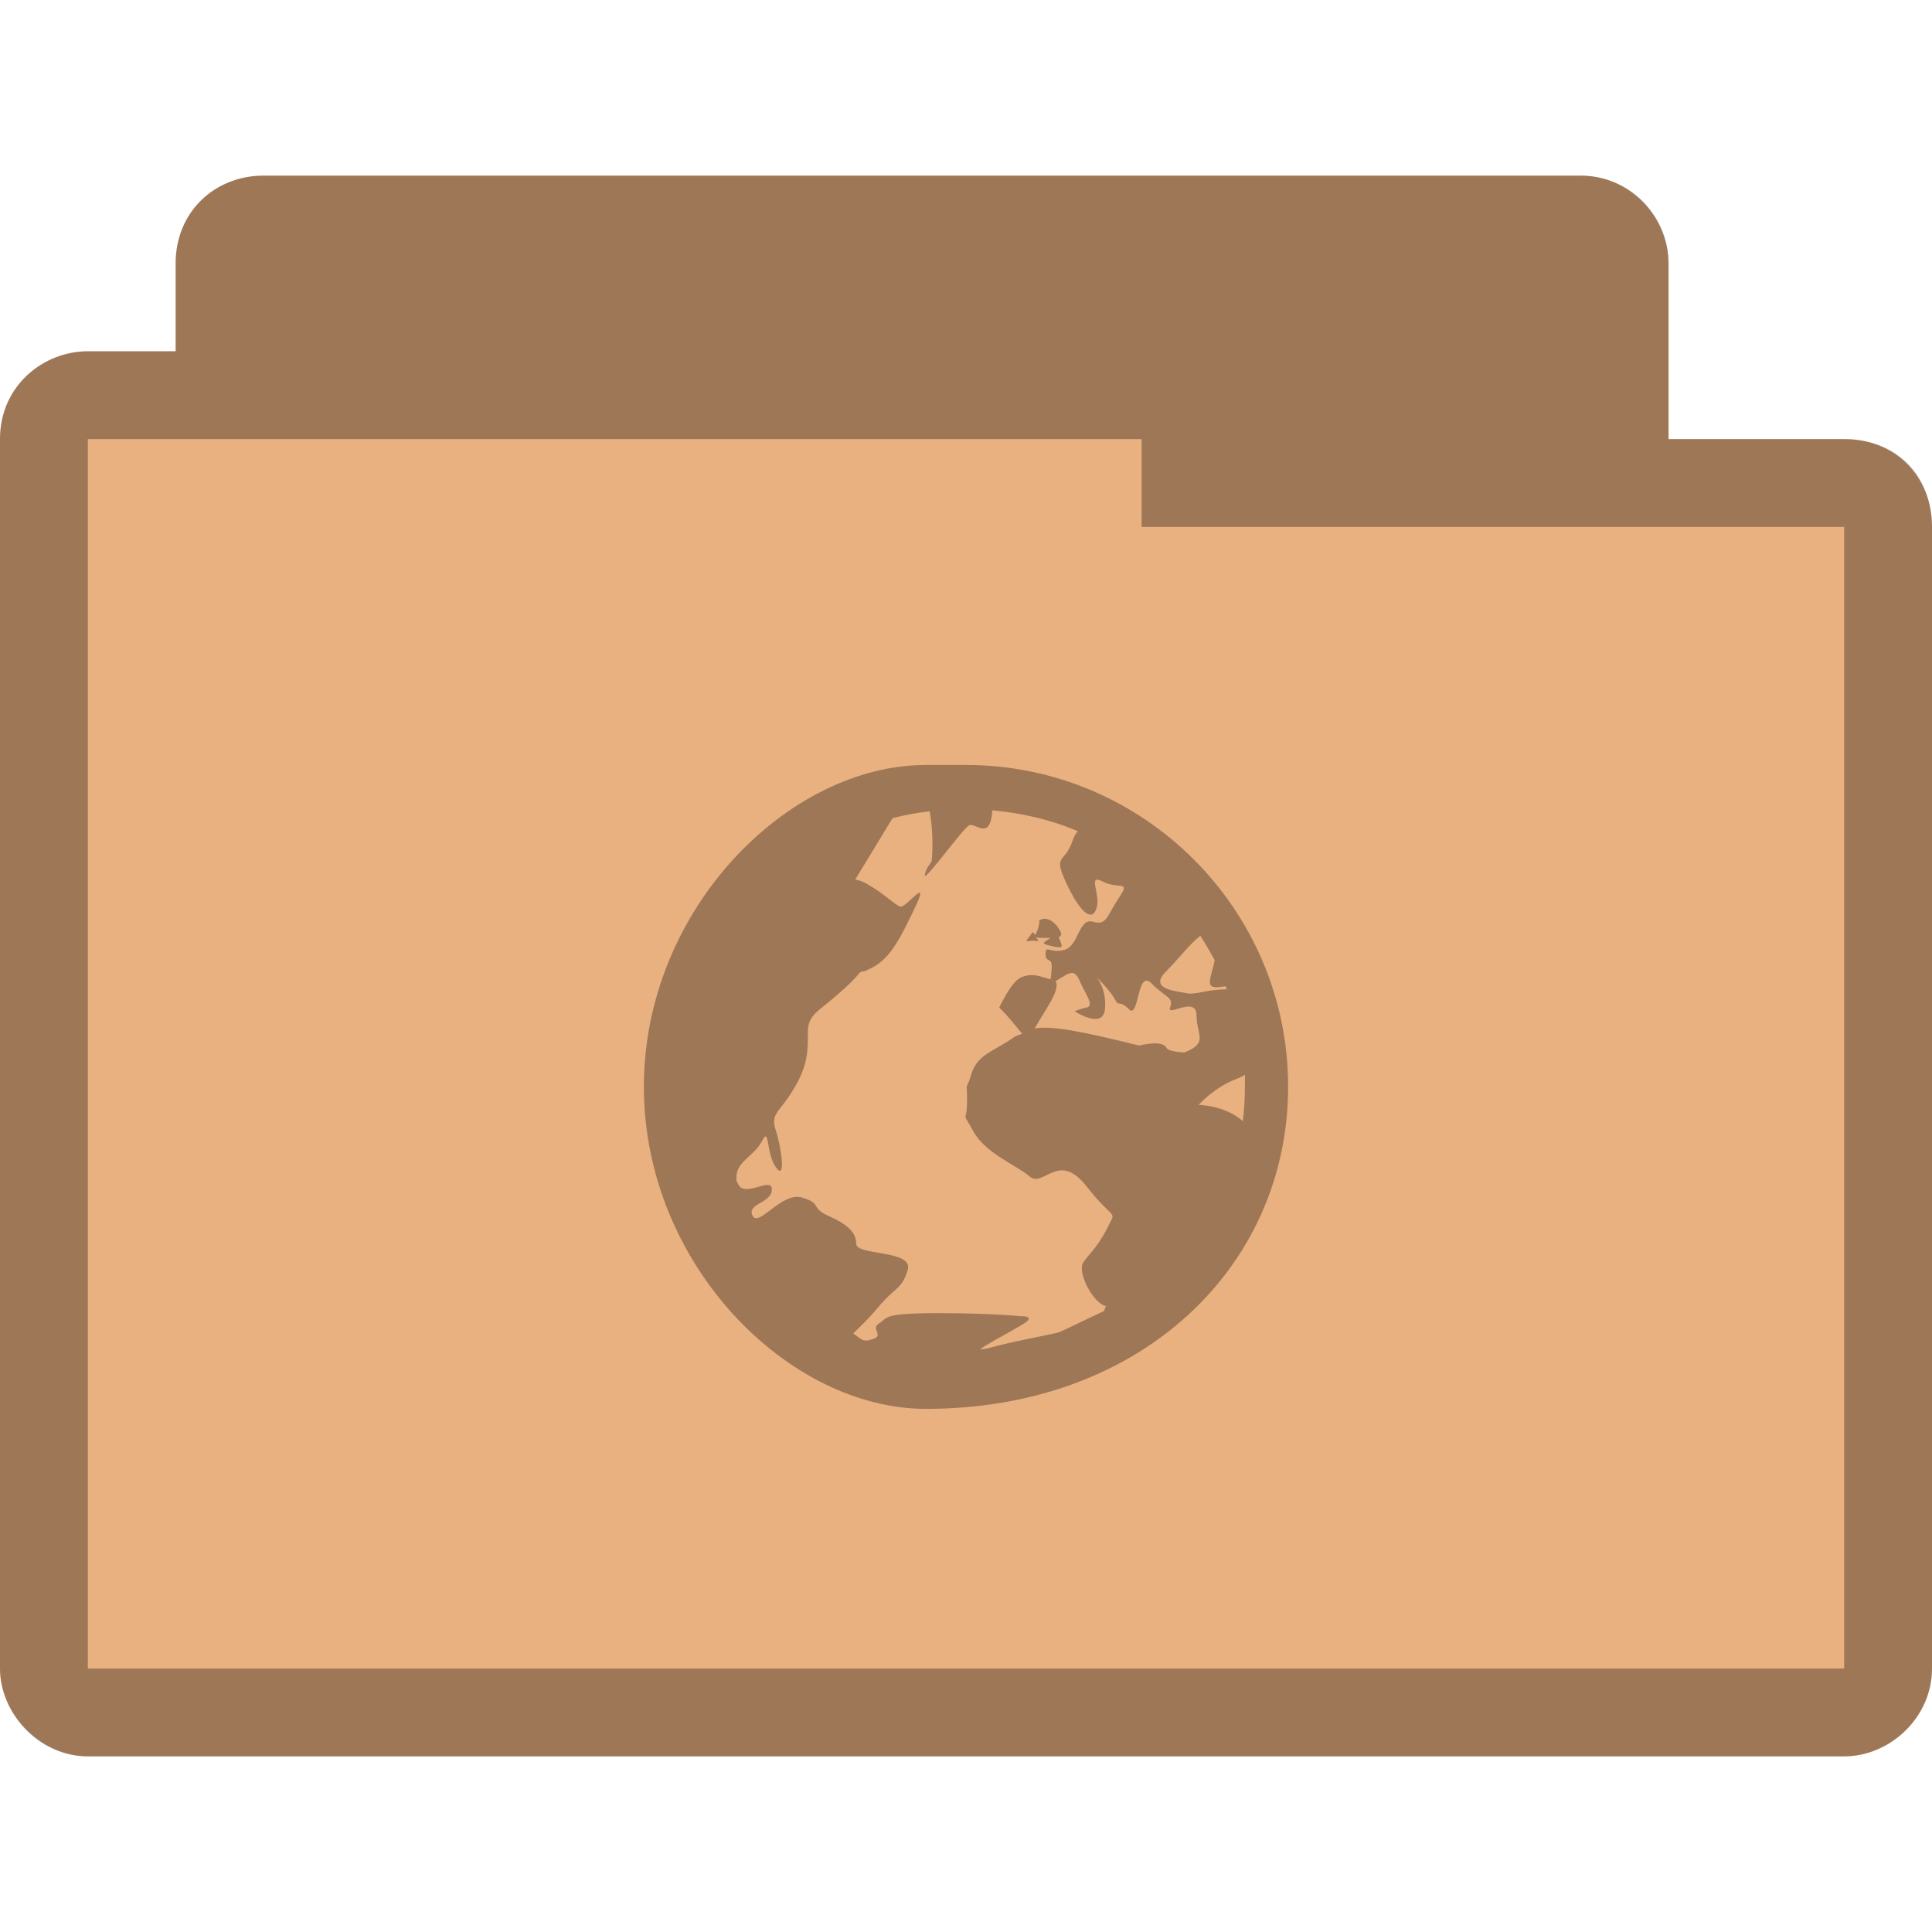
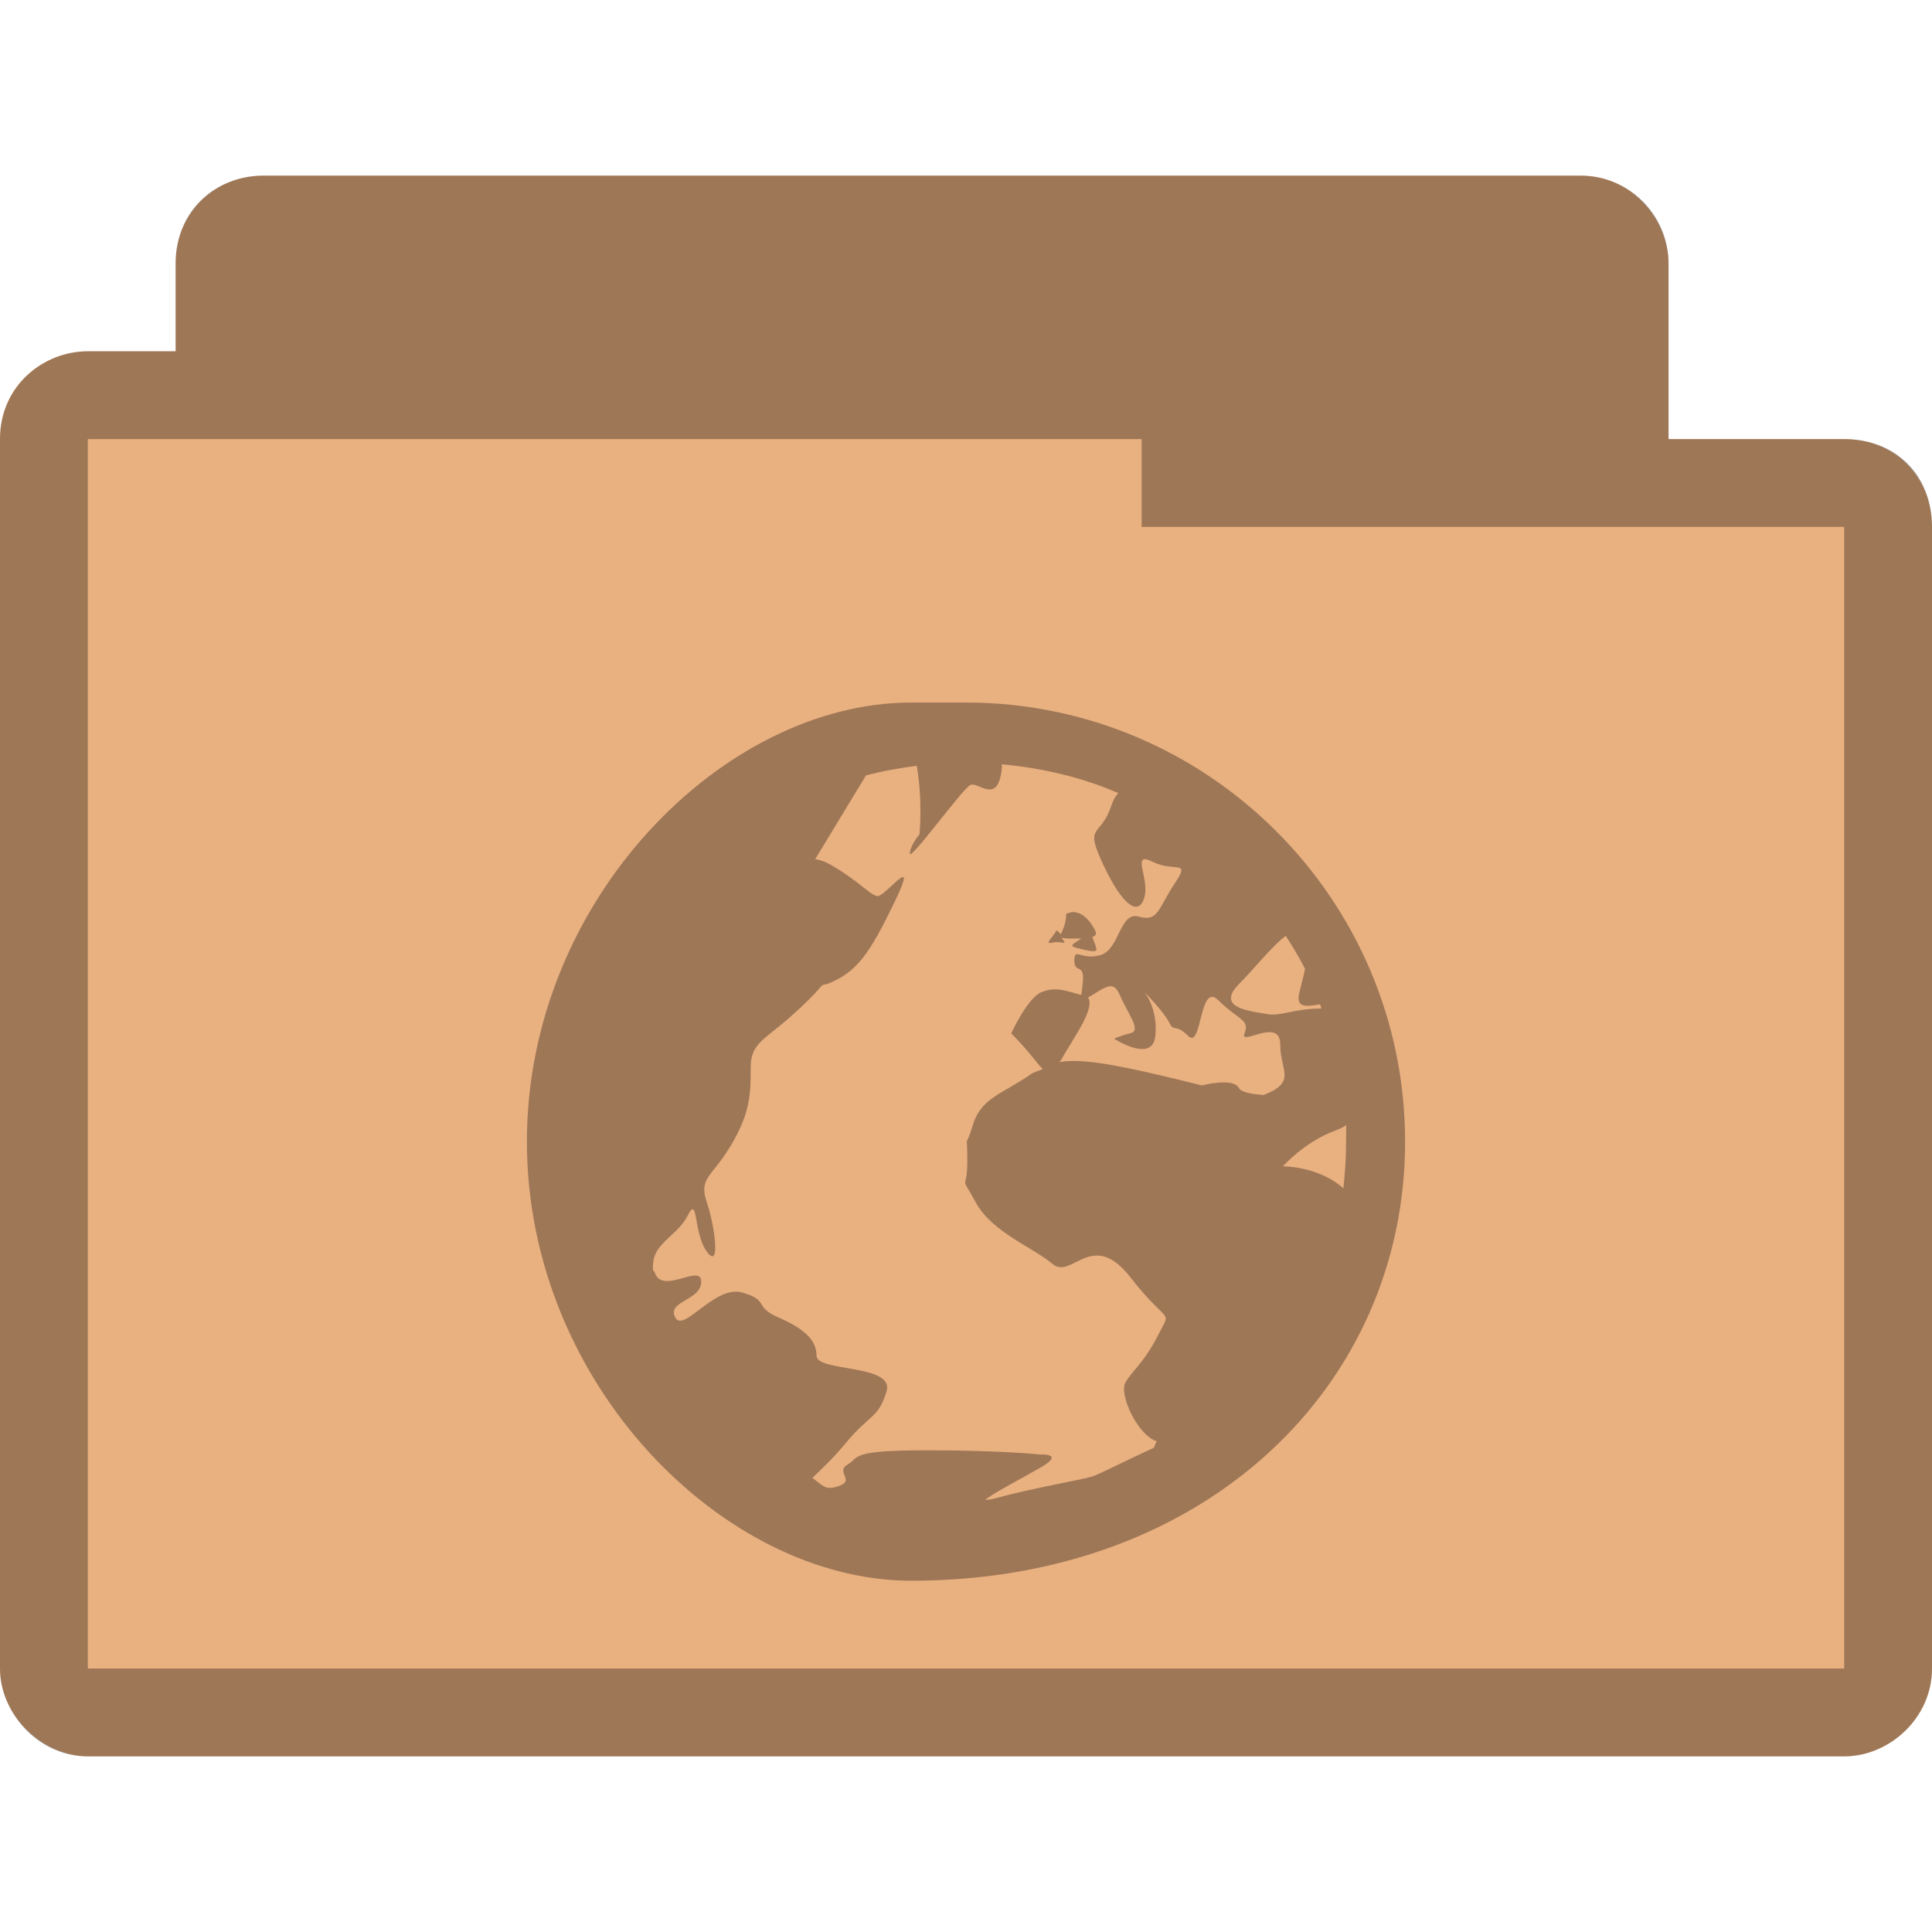
<svg xmlns="http://www.w3.org/2000/svg" width="22" height="22" viewBox="0 0 22 22" id="svg3141" version="1.1">
  <defs id="defs3153" />
  <path style="font-size:medium;font-style:normal;font-variant:normal;font-weight:normal;font-stretch:normal;text-indent:0;text-align:start;text-decoration:none;line-height:normal;letter-spacing:normal;word-spacing:normal;text-transform:none;direction:ltr;block-progression:tb;writing-mode:lr-tb;text-anchor:start;baseline-shift:baseline;color:#000000;fill:#e9b080;fill-opacity:1;fill-rule:nonzero;stroke:none;stroke-width:1.033;marker:none;visibility:visible;display:inline;overflow:visible;enable-background:accumulate;font-family:Sans;-inkscape-font-specification:Sans" d="m 3,2 c -0.547,0 -1,0.41 -1,1 l 0,1 -1,0 c -0.502,0 -1,0.385 -1,1 -1.51999999e-5,4.594 0,9.406 0,14 0,0.546 0.493,1 1,1 l 20,0 c 0.516,0 1,-0.437 1,-1 l 0,-13 c 0,-0.577 -0.423,-1 -1,-1 l -2,0 0,-2 c 0,-0.487 -0.402,-1 -1,-1 z" id="path2995" />
-   <path style="fill:#000000;fill-opacity:0.322" d="M 10.543 8.711 C 8.977 8.711 7.332 10.355 7.332 12.375 C 7.332 14.398 8.977 16.043 10.543 16.043 C 13.023 16.043 14.668 14.398 14.668 12.375 C 14.668 10.355 13.023 8.711 11 8.711 Z M 11.297 9.227 C 11.641 9.258 11.973 9.336 12.273 9.465 C 12.25 9.496 12.23 9.52 12.215 9.57 C 12.121 9.848 11.984 9.715 12.145 10.062 C 12.309 10.41 12.441 10.5 12.488 10.336 C 12.535 10.176 12.375 9.945 12.559 10.039 C 12.742 10.133 12.879 10.016 12.742 10.223 C 12.602 10.43 12.605 10.543 12.445 10.496 C 12.281 10.449 12.285 10.773 12.121 10.816 C 11.961 10.863 11.906 10.75 11.906 10.863 C 11.906 10.98 11.996 10.875 11.973 11.059 C 11.969 11.117 11.969 11.125 11.961 11.152 C 11.809 11.105 11.742 11.082 11.629 11.129 C 11.516 11.172 11.379 11.473 11.379 11.473 C 11.523 11.617 11.59 11.719 11.641 11.77 C 11.609 11.785 11.57 11.793 11.539 11.816 C 11.309 11.977 11.125 12.008 11.059 12.238 C 10.988 12.469 11.012 12.258 11.012 12.535 C 11.012 12.812 10.941 12.625 11.082 12.879 C 11.219 13.133 11.559 13.258 11.723 13.395 C 11.883 13.535 12.051 13.094 12.375 13.512 C 12.699 13.926 12.719 13.758 12.605 13.992 C 12.488 14.223 12.375 14.301 12.328 14.391 C 12.281 14.484 12.418 14.805 12.582 14.871 C 12.586 14.871 12.59 14.871 12.594 14.871 C 12.586 14.895 12.578 14.91 12.57 14.93 C 12.359 15.027 12.102 15.156 12.055 15.172 C 11.941 15.203 11.535 15.273 11.242 15.355 C 11.203 15.363 11.176 15.363 11.16 15.367 C 11.195 15.328 11.488 15.176 11.629 15.09 C 11.828 14.977 11.617 14.988 11.617 14.988 C 11.617 14.988 11.305 14.953 10.668 14.953 C 10.348 14.953 10.211 14.969 10.141 14.988 C 10.105 15 10.09 15.008 10.07 15.023 C 10.055 15.035 10.043 15.051 10.016 15.066 C 9.898 15.133 10.082 15.203 9.934 15.25 C 9.824 15.289 9.812 15.25 9.715 15.184 C 9.785 15.117 9.875 15.035 9.992 14.895 C 10.199 14.645 10.266 14.691 10.336 14.461 C 10.406 14.23 9.75 14.301 9.75 14.164 C 9.75 14.027 9.637 13.934 9.43 13.844 C 9.223 13.75 9.363 13.703 9.133 13.637 C 8.902 13.566 8.641 13.98 8.57 13.844 C 8.5 13.703 8.789 13.703 8.789 13.543 C 8.789 13.387 8.457 13.664 8.398 13.465 C 8.398 13.457 8.387 13.457 8.387 13.453 C 8.383 13.422 8.387 13.406 8.387 13.383 C 8.402 13.219 8.594 13.156 8.676 12.996 C 8.766 12.812 8.719 13.133 8.836 13.293 C 8.949 13.453 8.902 13.086 8.836 12.879 C 8.766 12.672 8.879 12.672 9.039 12.398 C 9.203 12.125 9.199 11.965 9.199 11.758 C 9.199 11.551 9.312 11.527 9.543 11.32 C 9.652 11.227 9.734 11.145 9.797 11.07 C 9.812 11.062 9.828 11.062 9.844 11.059 C 10.09 10.961 10.191 10.812 10.402 10.371 C 10.617 9.93 10.32 10.34 10.254 10.324 C 10.191 10.309 10.094 10.191 9.867 10.062 C 9.82 10.035 9.777 10.023 9.738 10.016 L 10.164 9.316 C 10.301 9.281 10.445 9.254 10.586 9.238 C 10.641 9.535 10.609 9.809 10.609 9.809 C 10.609 9.809 10.531 9.906 10.531 9.969 C 10.531 10.035 10.969 9.43 11.035 9.398 C 11.102 9.363 11.266 9.57 11.297 9.262 C 11.301 9.242 11.297 9.242 11.297 9.227 Z M 11.918 10.465 C 11.895 10.457 11.867 10.465 11.836 10.477 C 11.836 10.555 11.805 10.613 11.789 10.648 C 11.781 10.633 11.758 10.613 11.758 10.613 C 11.723 10.676 11.648 10.734 11.723 10.715 C 11.797 10.699 11.855 10.746 11.801 10.68 C 11.793 10.668 11.797 10.676 11.789 10.668 C 11.801 10.676 11.82 10.68 11.859 10.68 C 11.906 10.68 11.93 10.68 11.961 10.68 C 11.906 10.723 11.844 10.738 11.93 10.762 C 12.039 10.789 12.09 10.797 12.09 10.773 C 12.09 10.75 12.055 10.672 12.055 10.672 C 12.074 10.66 12.094 10.652 12.078 10.613 C 12.043 10.543 11.988 10.477 11.918 10.465 Z M 13.668 10.656 C 13.727 10.746 13.781 10.84 13.832 10.934 C 13.797 11.117 13.719 11.242 13.852 11.242 C 13.891 11.242 13.926 11.234 13.957 11.23 C 13.961 11.242 13.965 11.254 13.969 11.266 C 13.734 11.266 13.625 11.332 13.508 11.309 C 13.395 11.285 13.07 11.266 13.281 11.059 C 13.402 10.938 13.555 10.742 13.668 10.656 Z M 12.227 11.082 C 12.246 11.09 12.266 11.109 12.285 11.148 C 12.352 11.312 12.469 11.449 12.375 11.473 C 12.281 11.492 12.238 11.516 12.238 11.516 C 12.238 11.516 12.559 11.727 12.582 11.492 C 12.605 11.262 12.488 11.129 12.488 11.129 C 12.488 11.129 12.648 11.285 12.695 11.379 C 12.742 11.473 12.742 11.379 12.855 11.492 C 12.973 11.609 12.945 11.035 13.109 11.195 C 13.27 11.359 13.371 11.355 13.324 11.473 C 13.281 11.586 13.625 11.332 13.625 11.562 C 13.625 11.785 13.766 11.875 13.488 11.984 C 13.379 11.98 13.297 11.961 13.281 11.93 C 13.234 11.836 12.973 11.906 12.973 11.906 C 12.277 11.734 11.977 11.68 11.777 11.711 C 11.781 11.703 11.785 11.703 11.789 11.699 C 11.891 11.516 12.082 11.266 12.02 11.172 C 12.109 11.121 12.176 11.066 12.227 11.082 Z M 14.176 12.238 C 14.176 12.285 14.176 12.328 14.176 12.375 C 14.176 12.508 14.168 12.641 14.152 12.766 C 13.941 12.582 13.648 12.582 13.648 12.582 C 13.648 12.582 13.828 12.379 14.082 12.285 C 14.113 12.273 14.148 12.258 14.176 12.238 Z " id="path3149" />
  <path style="font-size:medium;font-style:normal;font-variant:normal;font-weight:normal;font-stretch:normal;text-indent:0;text-align:start;text-decoration:none;line-height:normal;letter-spacing:normal;word-spacing:normal;text-transform:none;direction:ltr;block-progression:tb;writing-mode:lr-tb;text-anchor:start;baseline-shift:baseline;color:#000000;fill:#000000;fill-opacity:0.322;fill-rule:nonzero;stroke:none;stroke-width:1.033;marker:none;visibility:visible;display:inline;overflow:visible;enable-background:accumulate;font-family:Sans;-inkscape-font-specification:Sans" d="m 3,2 c -0.544,0 -1,0.399 -1,1 l 0,1 -1,0 c -0.507,0 -1,0.396 -1,1 -2.59e-5,4.594 0,9.406 0,14 0,0.487 0.419,1 1,1 l 20,0 c 0.521,0 1,-0.443 1,-1 l 0,-13 c 0,-0.573 -0.394,-1 -1,-1 l -2,0 0,-2 c 0,-0.559 -0.457,-1 -1,-1 z m 10,3 0,1 8,0 0,13 -20,0 0,-14 z" id="path3786" />
+   <path id="path4139" d="M 10.375,8 C 8.243,8 6,10.243 6,13 6,15.757 8.243,18 10.375,18 13.757,18 16,15.757 16,13 16,10.243 13.757,8 11,8 z m 1.031,0.703 c 0.466,0.043 0.918,0.149 1.328,0.328 -0.032,0.039 -0.056,0.074 -0.078,0.141 -0.126,0.379 -0.315,0.198 -0.094,0.672 0.221,0.473 0.406,0.596 0.469,0.375 0.063,-0.221 -0.159,-0.532 0.094,-0.406 0.253,0.126 0.439,-0.034 0.25,0.25 -0.189,0.284 -0.185,0.438 -0.406,0.375 -0.221,-0.064 -0.217,0.374 -0.438,0.438 -0.221,0.063 -0.297,-0.095 -0.297,0.063 0,0.158 0.125,0.013 0.094,0.266 -0.01,0.077 -0.007,0.091 -0.016,0.125 -0.207,-0.059 -0.3,-0.092 -0.453,-0.032 -0.158,0.063 -0.344,0.469 -0.344,0.469 0.197,0.197 0.289,0.339 0.359,0.406 -0.044,0.022 -0.097,0.031 -0.141,0.063 -0.316,0.221 -0.562,0.263 -0.656,0.578 -0.095,0.316 -0.062,0.027 -0.062,0.406 0,0.379 -0.096,0.121 0.094,0.469 0.189,0.347 0.654,0.513 0.875,0.703 0.221,0.189 0.449,-0.412 0.891,0.156 0.442,0.568 0.47,0.341 0.312,0.656 -0.158,0.316 -0.312,0.421 -0.375,0.547 -0.063,0.126 0.123,0.561 0.344,0.656 0.005,0 0.011,0 0.016,0 -0.012,0.027 -0.02,0.051 -0.031,0.078 -0.286,0.13 -0.637,0.309 -0.703,0.328 -0.156,0.045 -0.708,0.138 -1.109,0.25 -0.05,0.014 -0.09,0.014 -0.109,0.016 0.05,-0.054 0.445,-0.261 0.641,-0.375 0.268,-0.157 -0.016,-0.141 -0.016,-0.141 0,0 -0.426,-0.048 -1.297,-0.048 -0.435,0 -0.624,0.019 -0.719,0.048 -0.047,0.014 -0.071,0.028 -0.094,0.047 -0.023,0.019 -0.039,0.04 -0.078,0.063 -0.156,0.089 0.092,0.183 -0.109,0.25 -0.151,0.05 -0.168,0 -0.297,-0.094 0.092,-0.091 0.218,-0.201 0.375,-0.391 0.284,-0.344 0.374,-0.281 0.469,-0.594 0.095,-0.313 -0.797,-0.219 -0.797,-0.406 0,-0.188 -0.153,-0.312 -0.438,-0.438 -0.284,-0.125 -0.091,-0.188 -0.406,-0.281 -0.316,-0.093 -0.671,0.469 -0.766,0.281 -0.095,-0.188 0.297,-0.188 0.297,-0.406 0,-0.213 -0.45,0.161 -0.531,-0.109 -0.002,-0.01 -0.014,-0.01 -0.016,-0.016 -0.008,-0.039 -0.003,-0.063 0,-0.093 0.02,-0.225 0.28,-0.312 0.391,-0.531 0.126,-0.25 0.061,0.188 0.219,0.406 0.158,0.219 0.095,-0.281 0,-0.562 -0.095,-0.281 0.06,-0.281 0.281,-0.656 0.221,-0.375 0.219,-0.594 0.219,-0.875 0,-0.281 0.153,-0.312 0.469,-0.594 0.145,-0.129 0.258,-0.241 0.344,-0.344 0.021,-0.01 0.042,-0.01 0.062,-0.016 0.335,-0.134 0.475,-0.335 0.766,-0.938 0.29,-0.602 -0.114,-0.04 -0.203,-0.062 -0.089,-0.022 -0.219,-0.181 -0.531,-0.359 -0.064,-0.037 -0.122,-0.054 -0.172,-0.062 l 0.578,-0.953 c 0.185,-0.05 0.384,-0.084 0.578,-0.11 0.071,0.404 0.031,0.781 0.031,0.781 0,0 -0.109,0.129 -0.109,0.219 0,0.089 0.598,-0.737 0.688,-0.781 0.089,-0.045 0.315,0.237 0.359,-0.188 0.003,-0.024 -0.003,-0.025 0,-0.047 z m 0.844,1.687 c -0.032,-0.01 -0.07,-1e-4 -0.109,0.016 0,0.111 -0.043,0.191 -0.062,0.234 -0.012,-0.02 -0.047,-0.047 -0.047,-0.047 -0.047,0.087 -0.149,0.164 -0.047,0.141 0.103,-0.023 0.18,0.04 0.109,-0.047 -0.014,-0.016 -0.007,-0.01 -0.016,-0.016 0.013,0.01 0.039,0.016 0.094,0.016 0.062,0 0.096,0 0.141,0 -0.076,0.056 -0.159,0.08 -0.047,0.109 0.15,0.039 0.219,0.047 0.219,0.016 0,-0.031 -0.047,-0.141 -0.047,-0.141 0.029,-0.012 0.057,-0.027 0.031,-0.078 -0.047,-0.094 -0.123,-0.188 -0.219,-0.203 z m 2.391,0.266 c 0.078,0.121 0.153,0.246 0.219,0.375 -0.043,0.252 -0.154,0.422 0.031,0.422 0.052,0 0.098,-0.011 0.141,-0.016 0.006,0.015 0.01,0.032 0.016,0.047 -0.316,0 -0.467,0.094 -0.625,0.063 -0.158,-0.032 -0.597,-0.06 -0.312,-0.344 0.166,-0.166 0.373,-0.43 0.531,-0.547 z m -1.969,0.578 c 0.029,0.01 0.054,0.039 0.078,0.093 0.095,0.221 0.251,0.406 0.125,0.438 -0.126,0.031 -0.188,0.063 -0.188,0.063 0,0 0.437,0.284 0.469,-0.031 0.032,-0.316 -0.125,-0.5 -0.125,-0.5 0,0 0.218,0.218 0.281,0.344 0.063,0.126 0.061,0 0.219,0.156 0.158,0.158 0.123,-0.627 0.344,-0.406 0.221,0.221 0.36,0.217 0.297,0.375 -0.063,0.158 0.406,-0.191 0.406,0.125 0,0.304 0.194,0.428 -0.188,0.578 -0.144,-0.01 -0.259,-0.034 -0.281,-0.078 -0.063,-0.126 -0.422,-0.031 -0.422,-0.031 -0.944,-0.236 -1.354,-0.311 -1.625,-0.266 0.005,-0.01 0.01,-0.01 0.016,-0.016 0.138,-0.249 0.398,-0.594 0.312,-0.719 0.12,-0.069 0.215,-0.145 0.281,-0.125 z m 2.656,1.578 c 0.003,0.064 0,0.123 0,0.188 0,0.178 -0.011,0.359 -0.031,0.531 -0.284,-0.253 -0.688,-0.25 -0.688,-0.25 0,0 0.247,-0.28 0.594,-0.406 0.043,-0.016 0.09,-0.037 0.125,-0.063 z" style="line-height:normal;opacity:1;color:#000000;fill:#000000;fill-opacity:0.322" />
</svg>
